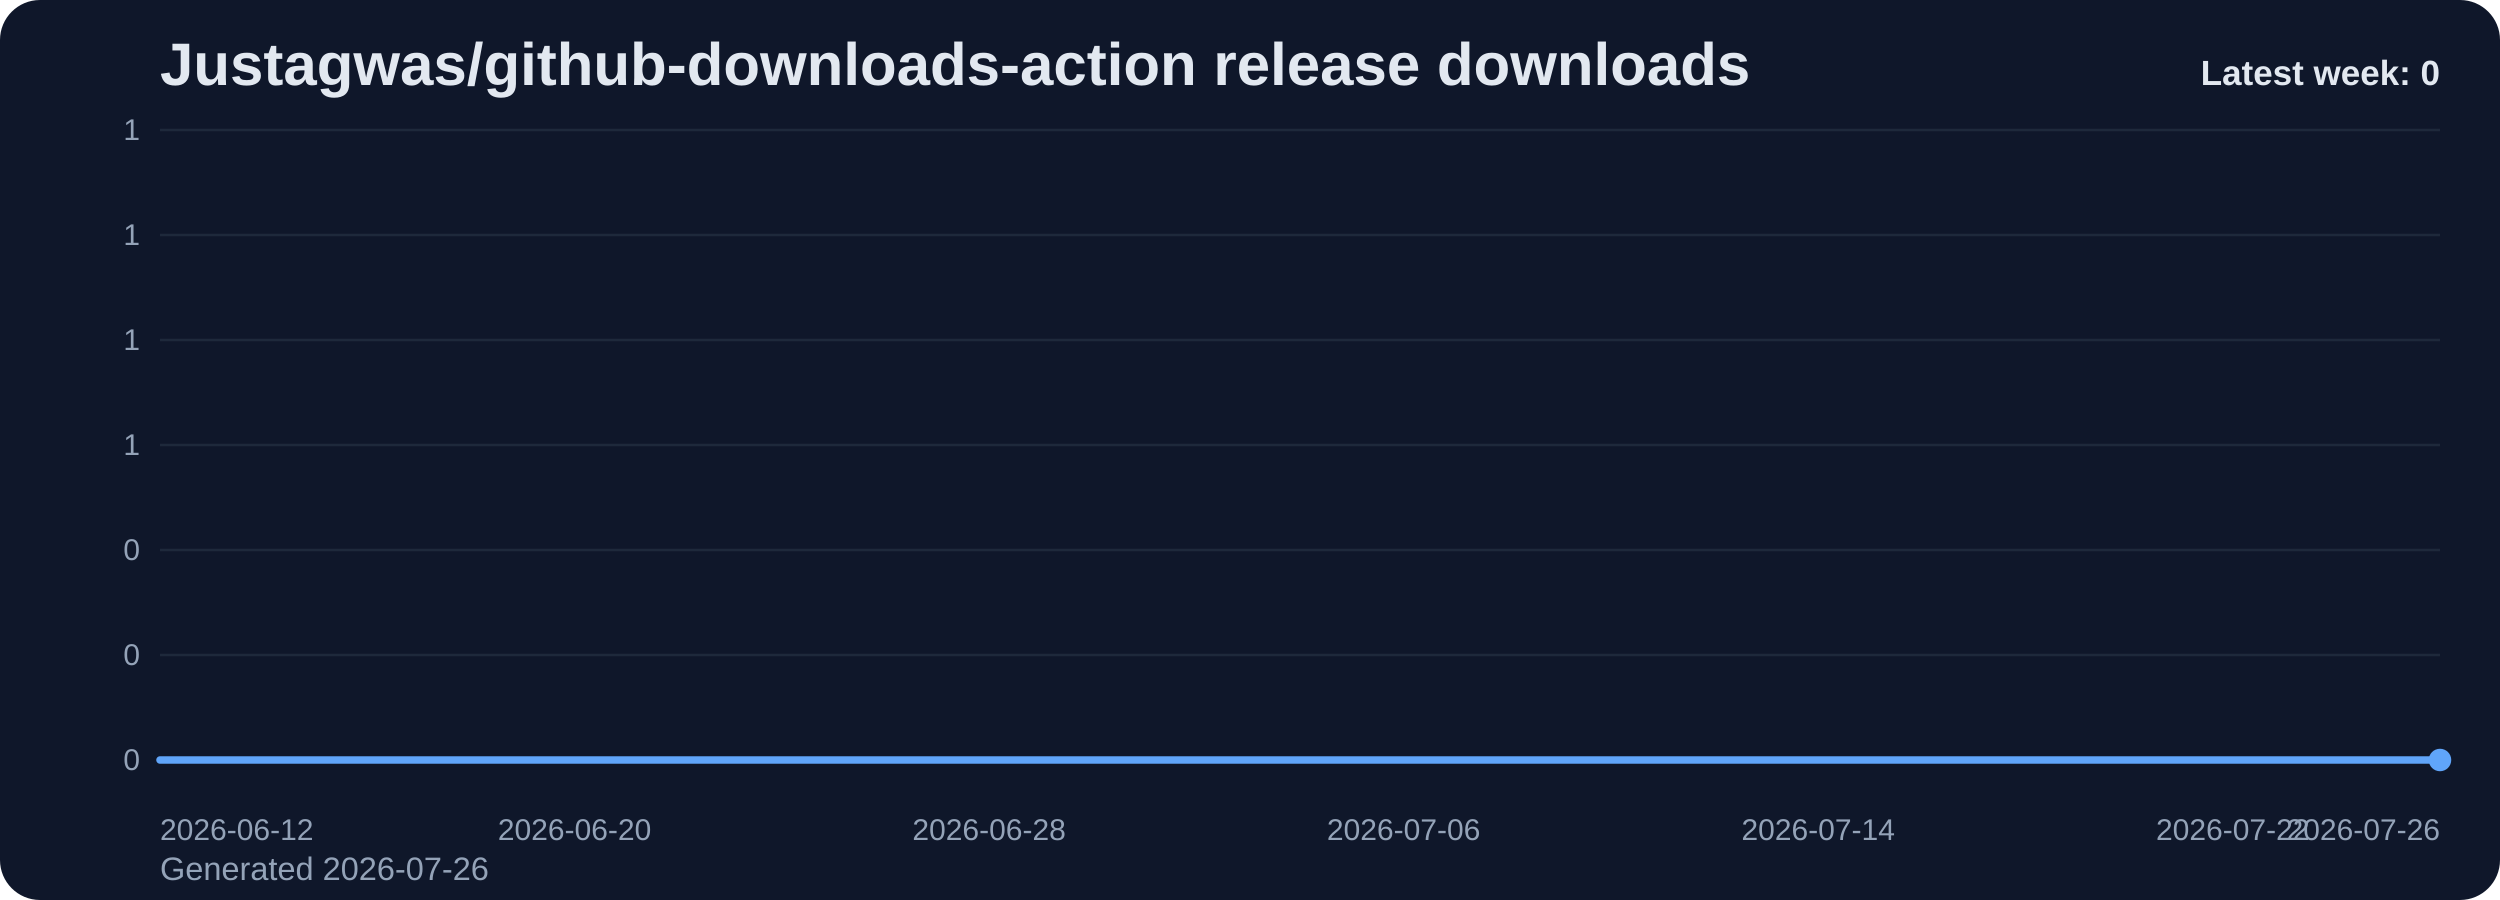
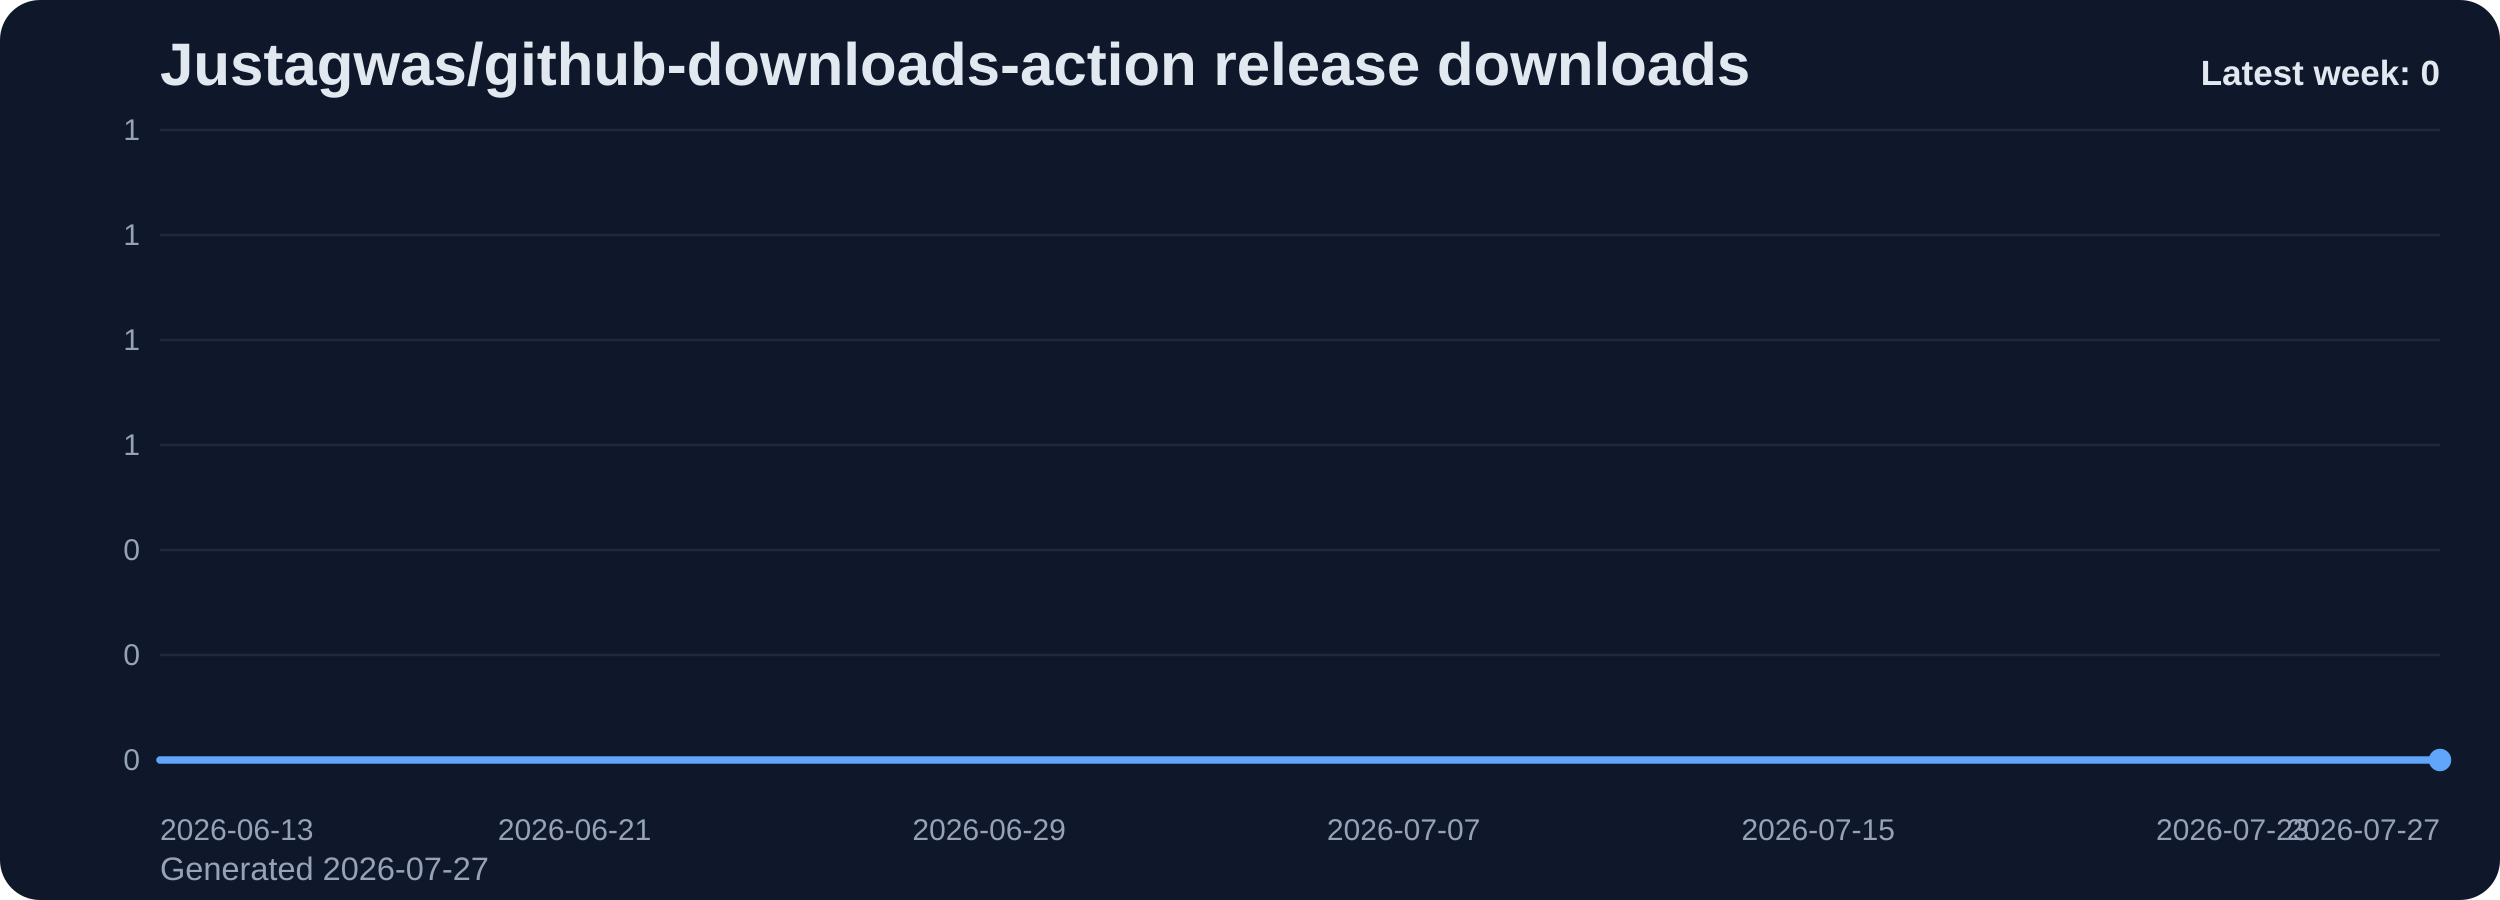
<svg xmlns="http://www.w3.org/2000/svg" viewBox="0 0 1000 360" role="img" aria-label="Justagwas/github-downloads-action release downloads chart">
  <defs>
    <linearGradient id="fill-weekly-slate" x1="0" y1="0" x2="0" y2="1">
      <stop offset="0%" stop-color="#60a5fa" stop-opacity="0.32" />
      <stop offset="100%" stop-color="#60a5fa" stop-opacity="0.05" />
    </linearGradient>
    <style>
      .bg { fill: #0f172a; }
      .title { font: 700 24px Arial, sans-serif; fill: #e2e8f0; }
      .sub { font: 400 13px Arial, sans-serif; fill: #94a3b8; }
      .grid { stroke: #1e293b; stroke-width: 1; }
      .axis { font: 400 12px Arial, sans-serif; fill: #94a3b8; }
      .line { fill: none; stroke: #60a5fa; stroke-width: 3; stroke-linecap: round; stroke-linejoin: round; }
      .dot { fill: #60a5fa; }
      .value { font: 600 11px Arial, sans-serif; fill: #cbd5e1; }
      .latest { font: 700 14px Arial, sans-serif; fill: #e2e8f0; }
    </style>
  </defs>
  <rect class="bg" x="0" y="0" width="1000" height="360" rx="16" />
  <text class="title" x="64" y="34">Justagwas/github-downloads-action release downloads</text>
-   <text class="sub" x="64" y="352">Generated 2026-07-26</text>
+   <text class="sub" x="64" y="352">Generated 2026-07-27</text>
  <line x1="64" y1="52.00" x2="976" y2="52.00" class="grid" />
  <text x="56" y="56.00" text-anchor="end" class="axis">1</text>
  <line x1="64" y1="94.00" x2="976" y2="94.00" class="grid" />
  <text x="56" y="98.00" text-anchor="end" class="axis">1</text>
  <line x1="64" y1="136.00" x2="976" y2="136.00" class="grid" />
  <text x="56" y="140.00" text-anchor="end" class="axis">1</text>
  <line x1="64" y1="178.00" x2="976" y2="178.00" class="grid" />
  <text x="56" y="182.00" text-anchor="end" class="axis">1</text>
  <line x1="64" y1="220.00" x2="976" y2="220.00" class="grid" />
  <text x="56" y="224.00" text-anchor="end" class="axis">0</text>
  <line x1="64" y1="262.00" x2="976" y2="262.00" class="grid" />
  <text x="56" y="266.00" text-anchor="end" class="axis">0</text>
  <line x1="64" y1="304.00" x2="976" y2="304.00" class="grid" />
  <text x="56" y="308.00" text-anchor="end" class="axis">0</text>
  <path d="M 64.00 304 L 64.00 304.00 L 84.73 304.00 L 105.45 304.00 L 126.18 304.00 L 146.91 304.00 L 167.64 304.00 L 188.36 304.00 L 209.09 304.00 L 229.82 304.00 L 250.55 304.00 L 271.27 304.00 L 292.00 304.00 L 312.73 304.00 L 333.45 304.00 L 354.18 304.00 L 374.91 304.00 L 395.64 304.00 L 416.36 304.00 L 437.09 304.00 L 457.82 304.00 L 478.55 304.00 L 499.27 304.00 L 520.00 304.00 L 540.73 304.00 L 561.45 304.00 L 582.18 304.00 L 602.91 304.00 L 623.64 304.00 L 644.36 304.00 L 665.09 304.00 L 685.82 304.00 L 706.55 304.00 L 727.27 304.00 L 748.00 304.00 L 768.73 304.00 L 789.45 304.00 L 810.18 304.00 L 830.91 304.00 L 851.64 304.00 L 872.36 304.00 L 893.09 304.00 L 913.82 304.00 L 934.55 304.00 L 955.27 304.00 L 976.00 304.00 L 976.00 304 Z" fill="url(#fill-weekly-slate)" />
  <polyline class="line" points="64.00,304.00 84.73,304.00 105.45,304.00 126.18,304.00 146.91,304.00 167.64,304.00 188.36,304.00 209.09,304.00 229.82,304.00 250.55,304.00 271.27,304.00 292.00,304.00 312.73,304.00 333.45,304.00 354.18,304.00 374.91,304.00 395.64,304.00 416.36,304.00 437.09,304.00 457.82,304.00 478.55,304.00 499.27,304.00 520.00,304.00 540.73,304.00 561.45,304.00 582.18,304.00 602.91,304.00 623.64,304.00 644.36,304.00 665.09,304.00 685.82,304.00 706.55,304.00 727.27,304.00 748.00,304.00 768.73,304.00 789.45,304.00 810.18,304.00 830.91,304.00 851.64,304.00 872.36,304.00 893.09,304.00 913.82,304.00 934.55,304.00 955.27,304.00 976.00,304.00" />
  <circle class="dot" cx="976.00" cy="304.00" r="4.5" />
-   <text class="axis" x="64.00" y="336" text-anchor="start">2026-06-12</text>
-   <text class="axis" x="229.82" y="336" text-anchor="middle">2026-06-20</text>
-   <text class="axis" x="395.64" y="336" text-anchor="middle">2026-06-28</text>
-   <text class="axis" x="561.45" y="336" text-anchor="middle">2026-07-06</text>
-   <text class="axis" x="727.27" y="336" text-anchor="middle">2026-07-14</text>
-   <text class="axis" x="893.09" y="336" text-anchor="middle">2026-07-22</text>
-   <text class="axis" x="976.00" y="336" text-anchor="end">2026-07-26</text>
+   <text class="axis" x="64.00" y="336" text-anchor="start">2026-06-13</text>
+   <text class="axis" x="229.82" y="336" text-anchor="middle">2026-06-21</text>
+   <text class="axis" x="395.64" y="336" text-anchor="middle">2026-06-29</text>
+   <text class="axis" x="561.45" y="336" text-anchor="middle">2026-07-07</text>
+   <text class="axis" x="727.27" y="336" text-anchor="middle">2026-07-15</text>
+   <text class="axis" x="893.09" y="336" text-anchor="middle">2026-07-23</text>
+   <text class="axis" x="976.00" y="336" text-anchor="end">2026-07-27</text>
  <text class="latest" x="976" y="34" text-anchor="end">Latest week: 0</text>
</svg>
